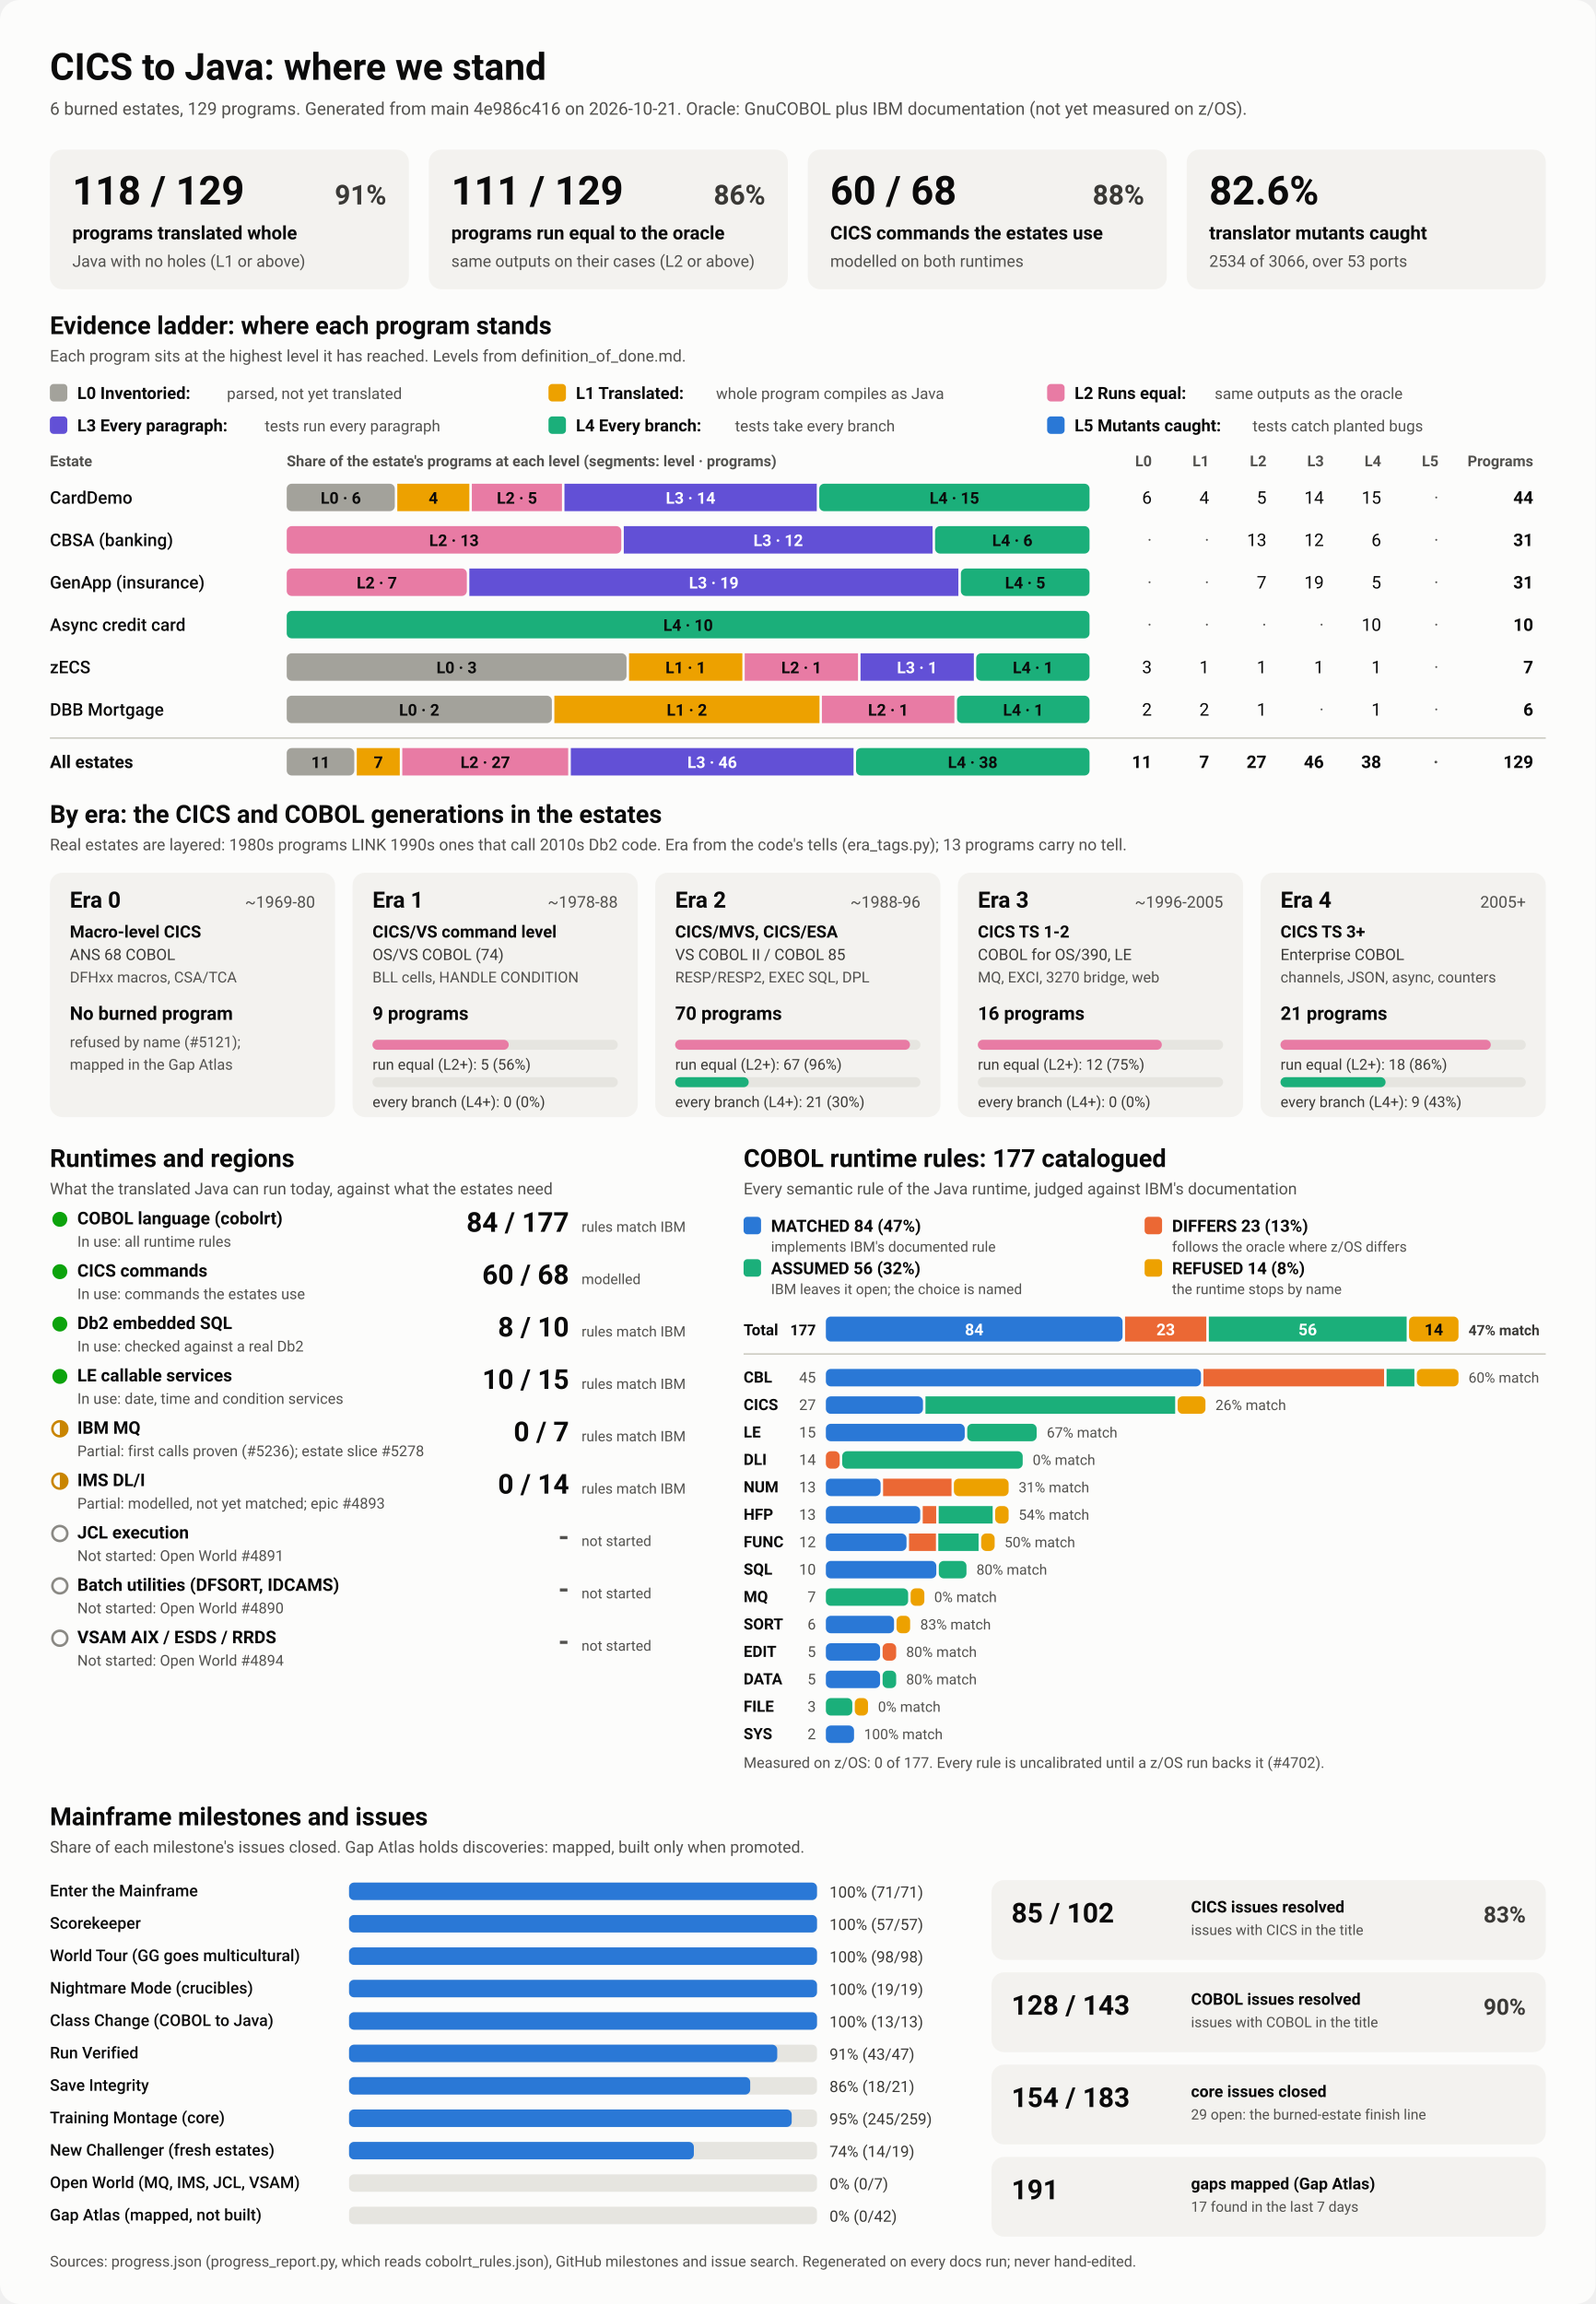
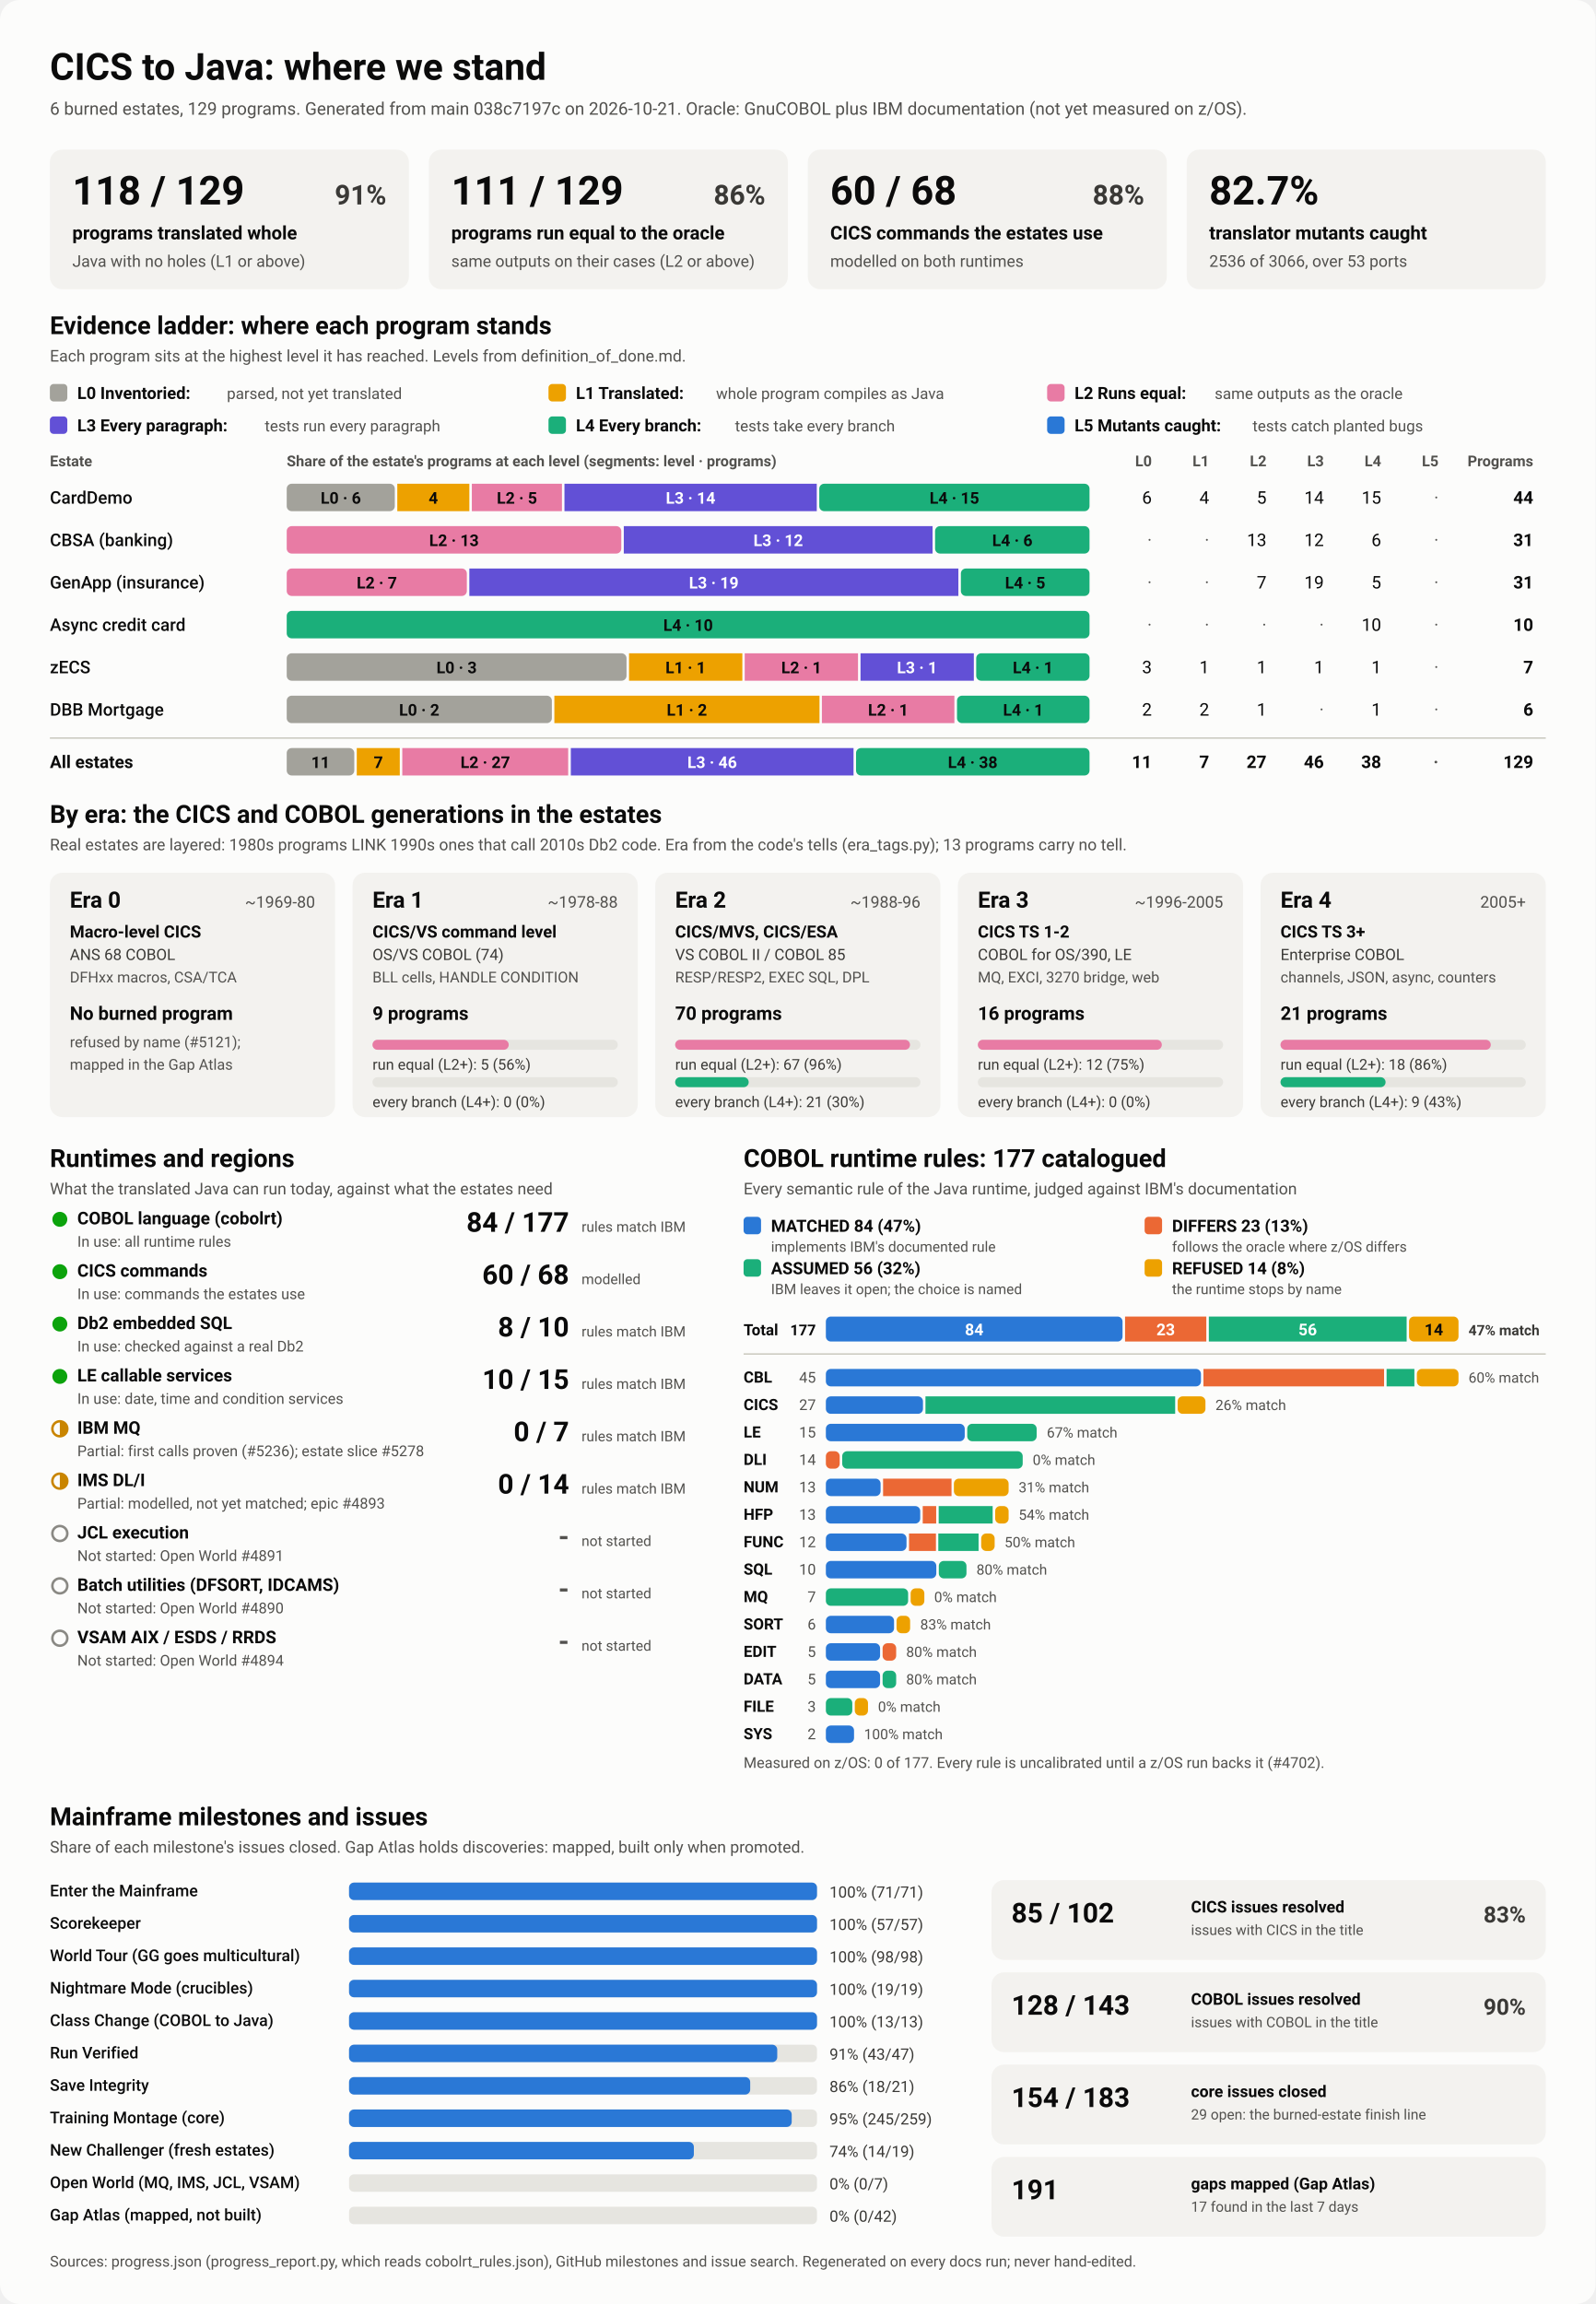
<svg xmlns="http://www.w3.org/2000/svg" viewBox="0 0 1280 1848" width="1280" height="1848" role="img" aria-labelledby="ttl">
  <style>
    svg { font-family: system-ui, -apple-system, 'Segoe UI', Roboto, Helvetica, Arial, sans-serif; }
    .bg { fill: #fcfcfb; }
    .card { fill: #f3f2ef; }
    .track { fill: #e6e5e0; }
    .rule { stroke: #c3c2b7; stroke-width: 1; }
    .t1 { fill: #0b0b0b; } .t2 { fill: #3a3936; } .t3 { fill: #52514e; }
    .on-dark { fill: #ffffff; } .on-light { fill: #0b0b0b; }
    .lv0 { fill: #a3a29b; } .lv1 { fill: #eda100; } .lv2 { fill: #e87ba4; } .lv3 { fill: #6250d6; } .lv4 { fill: #1baf7a; } .lv5 { fill: #2a78d6; } 
    .s0 { fill: #2a78d6; } .s1 { fill: #eb6834; } .s2 { fill: #1baf7a; } .s3 { fill: #eda100; } 
    .prog { fill: #2a78d6; }
    .st-good { fill: #0ca30c; } .st-warn { fill: none; stroke: #c98500; stroke-width: 2; }
    .st-warn-fill { fill: #c98500; } .st-none { fill: none; stroke: #8a8984; stroke-width: 2; }
    @media (prefers-color-scheme: dark) {
      .bg { fill: #1a1a19; } .card { fill: #242422; } .track { fill: #383835; } .rule { stroke: #52514e; }
      .t1 { fill: #f0efec; } .t2 { fill: #dddcd6; } .t3 { fill: #c3c2b7; }
      .on-light { fill: #0b0b0b; } .prog { fill: #3987e5; }
      .lv0 { fill: #6b6a64; } .lv1 { fill: #c98500; } .lv2 { fill: #d55181; } .lv3 { fill: #9085e9; } .lv4 { fill: #199e70; } .lv5 { fill: #3987e5; } 
      .s0 { fill: #3987e5; } .s1 { fill: #d95926; } .s2 { fill: #199e70; } .s3 { fill: #c98500; } 
    }
  </style>
  <rect class="bg" width="1280" height="1848" rx="16" />
  <text x="40.0" y="64.0" class="t1" font-size="30" font-weight="700" text-anchor="start">CICS to Java: where we stand</text>
-   <text x="40.0" y="92.0" class="t3" font-size="14" font-weight="400" text-anchor="start">6 burned estates, 129 programs. Generated from main 4e986c416 on 2026-10-21. Oracle: GnuCOBOL plus IBM documentation (not yet measured on z/OS).</text>
+   <text x="40.0" y="92.0" class="t3" font-size="14" font-weight="400" text-anchor="start">6 burned estates, 129 programs. Generated from main 038c7197c on 2026-10-21. Oracle: GnuCOBOL plus IBM documentation (not yet measured on z/OS).</text>
  <rect x="40.0" y="120.0" width="288.0" height="112.0" rx="10" class="card" />
  <text x="58.0" y="164.0" class="t1" font-size="32" font-weight="700" text-anchor="start">118 / 129</text>
  <text x="310.0" y="164.0" class="t2" font-size="22" font-weight="600" text-anchor="end">91%</text>
  <text x="58.0" y="192.0" class="t1" font-size="15" font-weight="600" text-anchor="start">programs translated whole</text>
  <text x="58.0" y="214.0" class="t3" font-size="13" font-weight="400" text-anchor="start">Java with no holes (L1 or above)</text>
  <rect x="344.0" y="120.0" width="288.0" height="112.0" rx="10" class="card" />
  <text x="362.0" y="164.0" class="t1" font-size="32" font-weight="700" text-anchor="start">111 / 129</text>
  <text x="614.0" y="164.0" class="t2" font-size="22" font-weight="600" text-anchor="end">86%</text>
  <text x="362.0" y="192.0" class="t1" font-size="15" font-weight="600" text-anchor="start">programs run equal to the oracle</text>
  <text x="362.0" y="214.0" class="t3" font-size="13" font-weight="400" text-anchor="start">same outputs on their cases (L2 or above)</text>
  <rect x="648.0" y="120.0" width="288.0" height="112.0" rx="10" class="card" />
  <text x="666.0" y="164.0" class="t1" font-size="32" font-weight="700" text-anchor="start">60 / 68</text>
  <text x="918.0" y="164.0" class="t2" font-size="22" font-weight="600" text-anchor="end">88%</text>
  <text x="666.0" y="192.0" class="t1" font-size="15" font-weight="600" text-anchor="start">CICS commands the estates use</text>
  <text x="666.0" y="214.0" class="t3" font-size="13" font-weight="400" text-anchor="start">modelled on both runtimes</text>
  <rect x="952.0" y="120.0" width="288.0" height="112.0" rx="10" class="card" />
-   <text x="970.0" y="164.0" class="t1" font-size="32" font-weight="700" text-anchor="start">82.6%</text>
+   <text x="970.0" y="164.0" class="t1" font-size="32" font-weight="700" text-anchor="start">82.7%</text>
  <text x="970.0" y="192.0" class="t1" font-size="15" font-weight="600" text-anchor="start">translator mutants caught</text>
-   <text x="970.0" y="214.0" class="t3" font-size="13" font-weight="400" text-anchor="start">2534 of 3066, over 53 ports</text>
+   <text x="970.0" y="214.0" class="t3" font-size="13" font-weight="400" text-anchor="start">2536 of 3066, over 53 ports</text>
  <text x="40.0" y="268.0" class="t1" font-size="20" font-weight="700" text-anchor="start">Evidence ladder: where each program stands</text>
  <text x="40.0" y="290.0" class="t3" font-size="13" font-weight="400" text-anchor="start">Each program sits at the highest level it has reached. Levels from definition_of_done.md.</text>
  <rect x="40.0" y="308.0" width="14.0" height="14.0" rx="3" class="lv0" />
  <text x="62.0" y="320.0" class="t1" font-size="13.5" font-weight="600" text-anchor="start">L0 Inventoried:</text>
  <text x="182.0" y="320.0" class="t3" font-size="12.5" font-weight="400" text-anchor="start">parsed, not yet translated</text>
  <rect x="440.0" y="308.0" width="14.0" height="14.0" rx="3" class="lv1" />
  <text x="462.0" y="320.0" class="t1" font-size="13.5" font-weight="600" text-anchor="start">L1 Translated:</text>
  <text x="574.4" y="320.0" class="t3" font-size="12.5" font-weight="400" text-anchor="start">whole program compiles as Java</text>
  <rect x="840.0" y="308.0" width="14.0" height="14.0" rx="3" class="lv2" />
  <text x="862.0" y="320.0" class="t1" font-size="13.5" font-weight="600" text-anchor="start">L2 Runs equal:</text>
  <text x="974.4" y="320.0" class="t3" font-size="12.5" font-weight="400" text-anchor="start">same outputs as the oracle</text>
  <rect x="40.0" y="334.0" width="14.0" height="14.0" rx="3" class="lv3" />
  <text x="62.0" y="346.0" class="t1" font-size="13.5" font-weight="600" text-anchor="start">L3 Every paragraph:</text>
  <text x="212.4" y="346.0" class="t3" font-size="12.5" font-weight="400" text-anchor="start">tests run every paragraph</text>
  <rect x="440.0" y="334.0" width="14.0" height="14.0" rx="3" class="lv4" />
  <text x="462.0" y="346.0" class="t1" font-size="13.5" font-weight="600" text-anchor="start">L4 Every branch:</text>
  <text x="589.6" y="346.0" class="t3" font-size="12.5" font-weight="400" text-anchor="start">tests take every branch</text>
  <rect x="840.0" y="334.0" width="14.0" height="14.0" rx="3" class="lv5" />
  <text x="862.0" y="346.0" class="t1" font-size="13.5" font-weight="600" text-anchor="start">L5 Mutants caught:</text>
  <text x="1004.8" y="346.0" class="t3" font-size="12.5" font-weight="400" text-anchor="start">tests catch planted bugs</text>
  <text x="40.0" y="374.0" class="t3" font-size="12" font-weight="600" text-anchor="start">Estate</text>
  <text x="230.0" y="374.0" class="t3" font-size="12" font-weight="600" text-anchor="start">Share of the estate's programs at each level (segments: level · programs)</text>
  <text x="924.0" y="374.0" class="t3" font-size="12" font-weight="600" text-anchor="end">L0</text>
  <text x="970.0" y="374.0" class="t3" font-size="12" font-weight="600" text-anchor="end">L1</text>
  <text x="1016.0" y="374.0" class="t3" font-size="12" font-weight="600" text-anchor="end">L2</text>
  <text x="1062.0" y="374.0" class="t3" font-size="12" font-weight="600" text-anchor="end">L3</text>
  <text x="1108.0" y="374.0" class="t3" font-size="12" font-weight="600" text-anchor="end">L4</text>
  <text x="1154.0" y="374.0" class="t3" font-size="12" font-weight="600" text-anchor="end">L5</text>
  <text x="1230.0" y="374.0" class="t3" font-size="12" font-weight="600" text-anchor="end">Programs</text>
  <text x="40.0" y="404.0" class="t1" font-size="14" font-weight="500" text-anchor="start">CardDemo</text>
  <rect x="230.0" y="388.0" width="86.7" height="22.0" rx="4" class="lv0" />
  <text x="273.4" y="404.0" class="on-light" font-size="13" font-weight="600" text-anchor="middle">L0 · 6</text>
  <rect x="318.7" y="388.0" width="57.8" height="22.0" rx="0" class="lv1" />
  <text x="347.6" y="404.0" class="on-light" font-size="13" font-weight="600" text-anchor="middle">4</text>
  <rect x="378.5" y="388.0" width="72.3" height="22.0" rx="0" class="lv2" />
  <text x="414.7" y="404.0" class="on-light" font-size="13" font-weight="600" text-anchor="middle">L2 · 5</text>
  <rect x="452.8" y="388.0" width="202.4" height="22.0" rx="0" class="lv3" />
  <text x="554.0" y="404.0" class="on-dark" font-size="13" font-weight="600" text-anchor="middle">L3 · 14</text>
  <rect x="657.2" y="388.0" width="216.8" height="22.0" rx="4" class="lv4" />
  <text x="765.6" y="404.0" class="on-light" font-size="13" font-weight="600" text-anchor="middle">L4 · 15</text>
  <text x="924.0" y="404.0" class="t1" font-size="14" font-weight="400" text-anchor="end">6</text>
  <text x="970.0" y="404.0" class="t1" font-size="14" font-weight="400" text-anchor="end">4</text>
  <text x="1016.0" y="404.0" class="t1" font-size="14" font-weight="400" text-anchor="end">5</text>
  <text x="1062.0" y="404.0" class="t1" font-size="14" font-weight="400" text-anchor="end">14</text>
  <text x="1108.0" y="404.0" class="t1" font-size="14" font-weight="400" text-anchor="end">15</text>
  <text x="1154.0" y="404.0" class="t3" font-size="14" font-weight="400" text-anchor="end">·</text>
  <text x="1230.0" y="404.0" class="t1" font-size="14" font-weight="700" text-anchor="end">44</text>
  <text x="40.0" y="438.0" class="t1" font-size="14" font-weight="500" text-anchor="start">CBSA (banking)</text>
  <rect x="230.0" y="422.0" width="268.4" height="22.0" rx="4" class="lv2" />
  <text x="364.2" y="438.0" class="on-light" font-size="13" font-weight="600" text-anchor="middle">L2 · 13</text>
  <rect x="500.4" y="422.0" width="247.7" height="22.0" rx="0" class="lv3" />
  <text x="624.3" y="438.0" class="on-dark" font-size="13" font-weight="600" text-anchor="middle">L3 · 12</text>
  <rect x="750.1" y="422.0" width="123.9" height="22.0" rx="4" class="lv4" />
  <text x="812.1" y="438.0" class="on-light" font-size="13" font-weight="600" text-anchor="middle">L4 · 6</text>
  <text x="924.0" y="438.0" class="t3" font-size="14" font-weight="400" text-anchor="end">·</text>
  <text x="970.0" y="438.0" class="t3" font-size="14" font-weight="400" text-anchor="end">·</text>
  <text x="1016.0" y="438.0" class="t1" font-size="14" font-weight="400" text-anchor="end">13</text>
  <text x="1062.0" y="438.0" class="t1" font-size="14" font-weight="400" text-anchor="end">12</text>
  <text x="1108.0" y="438.0" class="t1" font-size="14" font-weight="400" text-anchor="end">6</text>
  <text x="1154.0" y="438.0" class="t3" font-size="14" font-weight="400" text-anchor="end">·</text>
  <text x="1230.0" y="438.0" class="t1" font-size="14" font-weight="700" text-anchor="end">31</text>
  <text x="40.0" y="472.0" class="t1" font-size="14" font-weight="500" text-anchor="start">GenApp (insurance)</text>
  <rect x="230.0" y="456.0" width="144.5" height="22.0" rx="4" class="lv2" />
  <text x="302.3" y="472.0" class="on-light" font-size="13" font-weight="600" text-anchor="middle">L2 · 7</text>
  <rect x="376.5" y="456.0" width="392.3" height="22.0" rx="0" class="lv3" />
  <text x="572.6" y="472.0" class="on-dark" font-size="13" font-weight="600" text-anchor="middle">L3 · 19</text>
  <rect x="770.8" y="456.0" width="103.2" height="22.0" rx="4" class="lv4" />
  <text x="822.4" y="472.0" class="on-light" font-size="13" font-weight="600" text-anchor="middle">L4 · 5</text>
  <text x="924.0" y="472.0" class="t3" font-size="14" font-weight="400" text-anchor="end">·</text>
  <text x="970.0" y="472.0" class="t3" font-size="14" font-weight="400" text-anchor="end">·</text>
  <text x="1016.0" y="472.0" class="t1" font-size="14" font-weight="400" text-anchor="end">7</text>
  <text x="1062.0" y="472.0" class="t1" font-size="14" font-weight="400" text-anchor="end">19</text>
  <text x="1108.0" y="472.0" class="t1" font-size="14" font-weight="400" text-anchor="end">5</text>
  <text x="1154.0" y="472.0" class="t3" font-size="14" font-weight="400" text-anchor="end">·</text>
  <text x="1230.0" y="472.0" class="t1" font-size="14" font-weight="700" text-anchor="end">31</text>
  <text x="40.0" y="506.0" class="t1" font-size="14" font-weight="500" text-anchor="start">Async credit card</text>
  <rect x="230.0" y="490.0" width="644.0" height="22.0" rx="4" class="lv4" />
  <text x="552.0" y="506.0" class="on-light" font-size="13" font-weight="600" text-anchor="middle">L4 · 10</text>
  <text x="924.0" y="506.0" class="t3" font-size="14" font-weight="400" text-anchor="end">·</text>
  <text x="970.0" y="506.0" class="t3" font-size="14" font-weight="400" text-anchor="end">·</text>
  <text x="1016.0" y="506.0" class="t3" font-size="14" font-weight="400" text-anchor="end">·</text>
  <text x="1062.0" y="506.0" class="t3" font-size="14" font-weight="400" text-anchor="end">·</text>
  <text x="1108.0" y="506.0" class="t1" font-size="14" font-weight="400" text-anchor="end">10</text>
  <text x="1154.0" y="506.0" class="t3" font-size="14" font-weight="400" text-anchor="end">·</text>
  <text x="1230.0" y="506.0" class="t1" font-size="14" font-weight="700" text-anchor="end">10</text>
  <text x="40.0" y="540.0" class="t1" font-size="14" font-weight="500" text-anchor="start">zECS</text>
  <rect x="230.0" y="524.0" width="272.6" height="22.0" rx="4" class="lv0" />
  <text x="366.3" y="540.0" class="on-light" font-size="13" font-weight="600" text-anchor="middle">L0 · 3</text>
  <rect x="504.6" y="524.0" width="90.9" height="22.0" rx="0" class="lv1" />
  <text x="550.0" y="540.0" class="on-light" font-size="13" font-weight="600" text-anchor="middle">L1 · 1</text>
  <rect x="597.4" y="524.0" width="90.9" height="22.0" rx="0" class="lv2" />
  <text x="642.9" y="540.0" class="on-light" font-size="13" font-weight="600" text-anchor="middle">L2 · 1</text>
  <rect x="690.3" y="524.0" width="90.9" height="22.0" rx="0" class="lv3" />
  <text x="735.7" y="540.0" class="on-dark" font-size="13" font-weight="600" text-anchor="middle">L3 · 1</text>
  <rect x="783.1" y="524.0" width="90.9" height="22.0" rx="4" class="lv4" />
  <text x="828.6" y="540.0" class="on-light" font-size="13" font-weight="600" text-anchor="middle">L4 · 1</text>
  <text x="924.0" y="540.0" class="t1" font-size="14" font-weight="400" text-anchor="end">3</text>
  <text x="970.0" y="540.0" class="t1" font-size="14" font-weight="400" text-anchor="end">1</text>
  <text x="1016.0" y="540.0" class="t1" font-size="14" font-weight="400" text-anchor="end">1</text>
  <text x="1062.0" y="540.0" class="t1" font-size="14" font-weight="400" text-anchor="end">1</text>
  <text x="1108.0" y="540.0" class="t1" font-size="14" font-weight="400" text-anchor="end">1</text>
  <text x="1154.0" y="540.0" class="t3" font-size="14" font-weight="400" text-anchor="end">·</text>
  <text x="1230.0" y="540.0" class="t1" font-size="14" font-weight="700" text-anchor="end">7</text>
  <text x="40.0" y="574.0" class="t1" font-size="14" font-weight="500" text-anchor="start">DBB Mortgage</text>
  <rect x="230.0" y="558.0" width="212.7" height="22.0" rx="4" class="lv0" />
  <text x="336.3" y="574.0" class="on-light" font-size="13" font-weight="600" text-anchor="middle">L0 · 2</text>
  <rect x="444.7" y="558.0" width="212.7" height="22.0" rx="0" class="lv1" />
  <text x="551.0" y="574.0" class="on-light" font-size="13" font-weight="600" text-anchor="middle">L1 · 2</text>
  <rect x="659.3" y="558.0" width="106.3" height="22.0" rx="0" class="lv2" />
  <text x="712.5" y="574.0" class="on-light" font-size="13" font-weight="600" text-anchor="middle">L2 · 1</text>
  <rect x="767.7" y="558.0" width="106.3" height="22.0" rx="4" class="lv4" />
  <text x="820.8" y="574.0" class="on-light" font-size="13" font-weight="600" text-anchor="middle">L4 · 1</text>
  <text x="924.0" y="574.0" class="t1" font-size="14" font-weight="400" text-anchor="end">2</text>
  <text x="970.0" y="574.0" class="t1" font-size="14" font-weight="400" text-anchor="end">2</text>
  <text x="1016.0" y="574.0" class="t1" font-size="14" font-weight="400" text-anchor="end">1</text>
  <text x="1062.0" y="574.0" class="t3" font-size="14" font-weight="400" text-anchor="end">·</text>
  <text x="1108.0" y="574.0" class="t1" font-size="14" font-weight="400" text-anchor="end">1</text>
  <text x="1154.0" y="574.0" class="t3" font-size="14" font-weight="400" text-anchor="end">·</text>
  <text x="1230.0" y="574.0" class="t1" font-size="14" font-weight="700" text-anchor="end">6</text>
  <line x1="40" x2="1240" y1="592" y2="592" class="rule" />
  <text x="40.0" y="616.0" class="t1" font-size="14" font-weight="700" text-anchor="start">All estates</text>
  <rect x="230.0" y="600.0" width="54.2" height="22.0" rx="4" class="lv0" />
  <text x="257.1" y="616.0" class="on-light" font-size="13" font-weight="600" text-anchor="middle">11</text>
  <rect x="286.2" y="600.0" width="34.5" height="22.0" rx="0" class="lv1" />
  <text x="303.5" y="616.0" class="on-light" font-size="13" font-weight="600" text-anchor="middle">7</text>
  <rect x="322.7" y="600.0" width="133.1" height="22.0" rx="0" class="lv2" />
  <text x="389.3" y="616.0" class="on-light" font-size="13" font-weight="600" text-anchor="middle">L2 · 27</text>
  <rect x="457.9" y="600.0" width="226.8" height="22.0" rx="0" class="lv3" />
  <text x="571.3" y="616.0" class="on-dark" font-size="13" font-weight="600" text-anchor="middle">L3 · 46</text>
  <rect x="686.7" y="600.0" width="187.3" height="22.0" rx="4" class="lv4" />
  <text x="780.3" y="616.0" class="on-light" font-size="13" font-weight="600" text-anchor="middle">L4 · 38</text>
  <text x="924.0" y="616.0" class="t1" font-size="14" font-weight="700" text-anchor="end">11</text>
  <text x="970.0" y="616.0" class="t1" font-size="14" font-weight="700" text-anchor="end">7</text>
  <text x="1016.0" y="616.0" class="t1" font-size="14" font-weight="700" text-anchor="end">27</text>
  <text x="1062.0" y="616.0" class="t1" font-size="14" font-weight="700" text-anchor="end">46</text>
  <text x="1108.0" y="616.0" class="t1" font-size="14" font-weight="700" text-anchor="end">38</text>
  <text x="1154.0" y="616.0" class="t3" font-size="14" font-weight="700" text-anchor="end">·</text>
  <text x="1230.0" y="616.0" class="t1" font-size="14" font-weight="700" text-anchor="end">129</text>
  <text x="40.0" y="660.0" class="t1" font-size="20" font-weight="700" text-anchor="start">By era: the CICS and COBOL generations in the estates</text>
  <text x="40.0" y="682.0" class="t3" font-size="13" font-weight="400" text-anchor="start">Real estates are layered: 1980s programs LINK 1990s ones that call 2010s Db2 code. Era from the code's tells (era_tags.py); 13 programs carry no tell.</text>
  <rect x="40.0" y="700.0" width="228.8" height="196.0" rx="10" class="card" />
  <text x="56.0" y="728.0" class="t1" font-size="18" font-weight="700" text-anchor="start">Era 0</text>
  <text x="252.8" y="728.0" class="t3" font-size="13" font-weight="400" text-anchor="end">~1969-80</text>
  <text x="56.0" y="752.0" class="t1" font-size="13.5" font-weight="600" text-anchor="start">Macro-level CICS</text>
  <text x="56.0" y="770.0" class="t2" font-size="12.5" font-weight="400" text-anchor="start">ANS 68 COBOL</text>
  <text x="56.0" y="788.0" class="t3" font-size="12" font-weight="400" text-anchor="start">DFHxx macros, CSA/TCA</text>
  <text x="56.0" y="818.0" class="t1" font-size="15" font-weight="700" text-anchor="start">No burned program</text>
  <text x="56.0" y="840.0" class="t3" font-size="12" font-weight="400" text-anchor="start">refused by name (#5121);</text>
  <text x="56.0" y="858.0" class="t3" font-size="12" font-weight="400" text-anchor="start">mapped in the Gap Atlas</text>
  <rect x="282.8" y="700.0" width="228.8" height="196.0" rx="10" class="card" />
  <text x="298.8" y="728.0" class="t1" font-size="18" font-weight="700" text-anchor="start">Era 1</text>
  <text x="495.6" y="728.0" class="t3" font-size="13" font-weight="400" text-anchor="end">~1978-88</text>
  <text x="298.8" y="752.0" class="t1" font-size="13.5" font-weight="600" text-anchor="start">CICS/VS command level</text>
  <text x="298.8" y="770.0" class="t2" font-size="12.5" font-weight="400" text-anchor="start">OS/VS COBOL (74)</text>
  <text x="298.8" y="788.0" class="t3" font-size="12" font-weight="400" text-anchor="start">BLL cells, HANDLE CONDITION</text>
  <text x="298.8" y="818.0" class="t1" font-size="15" font-weight="700" text-anchor="start">9 programs</text>
  <rect x="298.8" y="834.0" width="196.8" height="8.0" rx="4" class="track" />
  <rect x="298.8" y="834.0" width="109.3" height="8.0" rx="4" class="lv2" />
  <text x="298.8" y="858.0" class="t2" font-size="12" font-weight="400" text-anchor="start">run equal (L2+): 5 (56%)</text>
  <rect x="298.8" y="864.0" width="196.8" height="8.0" rx="4" class="track" />
  <text x="298.8" y="888.0" class="t2" font-size="12" font-weight="400" text-anchor="start">every branch (L4+): 0 (0%)</text>
  <rect x="525.6" y="700.0" width="228.8" height="196.0" rx="10" class="card" />
  <text x="541.6" y="728.0" class="t1" font-size="18" font-weight="700" text-anchor="start">Era 2</text>
  <text x="738.4" y="728.0" class="t3" font-size="13" font-weight="400" text-anchor="end">~1988-96</text>
  <text x="541.6" y="752.0" class="t1" font-size="13.5" font-weight="600" text-anchor="start">CICS/MVS, CICS/ESA</text>
  <text x="541.6" y="770.0" class="t2" font-size="12.5" font-weight="400" text-anchor="start">VS COBOL II / COBOL 85</text>
  <text x="541.6" y="788.0" class="t3" font-size="12" font-weight="400" text-anchor="start">RESP/RESP2, EXEC SQL, DPL</text>
  <text x="541.6" y="818.0" class="t1" font-size="15" font-weight="700" text-anchor="start">70 programs</text>
  <rect x="541.6" y="834.0" width="196.8" height="8.0" rx="4" class="track" />
  <rect x="541.6" y="834.0" width="188.4" height="8.0" rx="4" class="lv2" />
  <text x="541.6" y="858.0" class="t2" font-size="12" font-weight="400" text-anchor="start">run equal (L2+): 67 (96%)</text>
  <rect x="541.6" y="864.0" width="196.8" height="8.0" rx="4" class="track" />
  <rect x="541.6" y="864.0" width="59.0" height="8.0" rx="4" class="lv4" />
  <text x="541.6" y="888.0" class="t2" font-size="12" font-weight="400" text-anchor="start">every branch (L4+): 21 (30%)</text>
  <rect x="768.4" y="700.0" width="228.8" height="196.0" rx="10" class="card" />
  <text x="784.4" y="728.0" class="t1" font-size="18" font-weight="700" text-anchor="start">Era 3</text>
  <text x="981.2" y="728.0" class="t3" font-size="13" font-weight="400" text-anchor="end">~1996-2005</text>
  <text x="784.4" y="752.0" class="t1" font-size="13.5" font-weight="600" text-anchor="start">CICS TS 1-2</text>
  <text x="784.4" y="770.0" class="t2" font-size="12.5" font-weight="400" text-anchor="start">COBOL for OS/390, LE</text>
  <text x="784.4" y="788.0" class="t3" font-size="12" font-weight="400" text-anchor="start">MQ, EXCI, 3270 bridge, web</text>
  <text x="784.4" y="818.0" class="t1" font-size="15" font-weight="700" text-anchor="start">16 programs</text>
  <rect x="784.4" y="834.0" width="196.8" height="8.0" rx="4" class="track" />
  <rect x="784.4" y="834.0" width="147.6" height="8.0" rx="4" class="lv2" />
  <text x="784.4" y="858.0" class="t2" font-size="12" font-weight="400" text-anchor="start">run equal (L2+): 12 (75%)</text>
  <rect x="784.4" y="864.0" width="196.8" height="8.0" rx="4" class="track" />
  <text x="784.4" y="888.0" class="t2" font-size="12" font-weight="400" text-anchor="start">every branch (L4+): 0 (0%)</text>
  <rect x="1011.2" y="700.0" width="228.8" height="196.0" rx="10" class="card" />
  <text x="1027.2" y="728.0" class="t1" font-size="18" font-weight="700" text-anchor="start">Era 4</text>
  <text x="1224.0" y="728.0" class="t3" font-size="13" font-weight="400" text-anchor="end">2005+</text>
  <text x="1027.2" y="752.0" class="t1" font-size="13.5" font-weight="600" text-anchor="start">CICS TS 3+</text>
  <text x="1027.2" y="770.0" class="t2" font-size="12.5" font-weight="400" text-anchor="start">Enterprise COBOL</text>
  <text x="1027.2" y="788.0" class="t3" font-size="12" font-weight="400" text-anchor="start">channels, JSON, async, counters</text>
  <text x="1027.2" y="818.0" class="t1" font-size="15" font-weight="700" text-anchor="start">21 programs</text>
  <rect x="1027.2" y="834.0" width="196.8" height="8.0" rx="4" class="track" />
  <rect x="1027.2" y="834.0" width="168.7" height="8.0" rx="4" class="lv2" />
  <text x="1027.2" y="858.0" class="t2" font-size="12" font-weight="400" text-anchor="start">run equal (L2+): 18 (86%)</text>
  <rect x="1027.2" y="864.0" width="196.8" height="8.0" rx="4" class="track" />
  <rect x="1027.2" y="864.0" width="84.3" height="8.0" rx="4" class="lv4" />
  <text x="1027.2" y="888.0" class="t2" font-size="12" font-weight="400" text-anchor="start">every branch (L4+): 9 (43%)</text>
  <text x="40.0" y="936.0" class="t1" font-size="20" font-weight="700" text-anchor="start">Runtimes and regions</text>
  <text x="40.0" y="958.0" class="t3" font-size="13" font-weight="400" text-anchor="start">What the translated Java can run today, against what the estates need</text>
  <circle cx="48" cy="978" r="6" class="st-good" />
  <text x="62.0" y="982.0" class="t1" font-size="14" font-weight="600" text-anchor="start">COBOL language (cobolrt)</text>
  <text x="62.0" y="1000.0" class="t3" font-size="12" font-weight="400" text-anchor="start">In use: all runtime rules</text>
  <text x="456.5" y="988.0" class="t1" font-size="22" font-weight="700" text-anchor="end">84 / 177</text>
  <text x="466.5" y="988.0" class="t3" font-size="11.5" font-weight="400" text-anchor="start">rules match IBM</text>
  <circle cx="48" cy="1020" r="6" class="st-good" />
  <text x="62.0" y="1024.0" class="t1" font-size="14" font-weight="600" text-anchor="start">CICS commands</text>
  <text x="62.0" y="1042.0" class="t3" font-size="12" font-weight="400" text-anchor="start">In use: commands the estates use</text>
  <text x="456.5" y="1030.0" class="t1" font-size="22" font-weight="700" text-anchor="end">60 / 68</text>
  <text x="466.5" y="1030.0" class="t3" font-size="11.5" font-weight="400" text-anchor="start">modelled</text>
  <circle cx="48" cy="1062" r="6" class="st-good" />
  <text x="62.0" y="1066.0" class="t1" font-size="14" font-weight="600" text-anchor="start">Db2 embedded SQL</text>
  <text x="62.0" y="1084.0" class="t3" font-size="12" font-weight="400" text-anchor="start">In use: checked against a real Db2</text>
  <text x="456.5" y="1072.0" class="t1" font-size="22" font-weight="700" text-anchor="end">8 / 10</text>
  <text x="466.5" y="1072.0" class="t3" font-size="11.5" font-weight="400" text-anchor="start">rules match IBM</text>
  <circle cx="48" cy="1104" r="6" class="st-good" />
  <text x="62.0" y="1108.0" class="t1" font-size="14" font-weight="600" text-anchor="start">LE callable services</text>
  <text x="62.0" y="1126.0" class="t3" font-size="12" font-weight="400" text-anchor="start">In use: date, time and condition services</text>
  <text x="456.5" y="1114.0" class="t1" font-size="22" font-weight="700" text-anchor="end">10 / 15</text>
  <text x="466.5" y="1114.0" class="t3" font-size="11.5" font-weight="400" text-anchor="start">rules match IBM</text>
  <circle cx="48" cy="1146" r="6" class="st-warn" />
  <path d="M 48 1140 A 6 6 0 0 1 48 1152 Z" class="st-warn-fill" />
  <text x="62.0" y="1150.0" class="t1" font-size="14" font-weight="600" text-anchor="start">IBM MQ</text>
  <text x="62.0" y="1168.0" class="t3" font-size="12" font-weight="400" text-anchor="start">Partial: first calls proven (#5236); estate slice #5278</text>
  <text x="456.5" y="1156.0" class="t1" font-size="22" font-weight="700" text-anchor="end">0 / 7</text>
  <text x="466.5" y="1156.0" class="t3" font-size="11.5" font-weight="400" text-anchor="start">rules match IBM</text>
  <circle cx="48" cy="1188" r="6" class="st-warn" />
  <path d="M 48 1182 A 6 6 0 0 1 48 1194 Z" class="st-warn-fill" />
  <text x="62.0" y="1192.0" class="t1" font-size="14" font-weight="600" text-anchor="start">IMS DL/I</text>
  <text x="62.0" y="1210.0" class="t3" font-size="12" font-weight="400" text-anchor="start">Partial: modelled, not yet matched; epic #4893</text>
  <text x="456.5" y="1198.0" class="t1" font-size="22" font-weight="700" text-anchor="end">0 / 14</text>
  <text x="466.5" y="1198.0" class="t3" font-size="11.5" font-weight="400" text-anchor="start">rules match IBM</text>
  <circle cx="48" cy="1230" r="6" class="st-none" />
  <text x="62.0" y="1234.0" class="t1" font-size="14" font-weight="600" text-anchor="start">JCL execution</text>
  <text x="62.0" y="1252.0" class="t3" font-size="12" font-weight="400" text-anchor="start">Not started: Open World #4891</text>
  <text x="456.5" y="1240.0" class="t3" font-size="22" font-weight="700" text-anchor="end">-</text>
  <text x="466.5" y="1240.0" class="t3" font-size="11.5" font-weight="400" text-anchor="start">not started</text>
  <circle cx="48" cy="1272" r="6" class="st-none" />
  <text x="62.0" y="1276.0" class="t1" font-size="14" font-weight="600" text-anchor="start">Batch utilities (DFSORT, IDCAMS)</text>
  <text x="62.0" y="1294.0" class="t3" font-size="12" font-weight="400" text-anchor="start">Not started: Open World #4890</text>
  <text x="456.5" y="1282.0" class="t3" font-size="22" font-weight="700" text-anchor="end">-</text>
  <text x="466.5" y="1282.0" class="t3" font-size="11.5" font-weight="400" text-anchor="start">not started</text>
  <circle cx="48" cy="1314" r="6" class="st-none" />
  <text x="62.0" y="1318.0" class="t1" font-size="14" font-weight="600" text-anchor="start">VSAM AIX / ESDS / RRDS</text>
  <text x="62.0" y="1336.0" class="t3" font-size="12" font-weight="400" text-anchor="start">Not started: Open World #4894</text>
  <text x="456.5" y="1324.0" class="t3" font-size="22" font-weight="700" text-anchor="end">-</text>
  <text x="466.5" y="1324.0" class="t3" font-size="11.5" font-weight="400" text-anchor="start">not started</text>
  <text x="596.5" y="936.0" class="t1" font-size="20" font-weight="700" text-anchor="start">COBOL runtime rules: 177 catalogued</text>
  <text x="596.5" y="958.0" class="t3" font-size="13" font-weight="400" text-anchor="start">Every semantic rule of the Java runtime, judged against IBM's documentation</text>
  <rect x="596.5" y="976.0" width="14.0" height="14.0" rx="3" class="s0" />
  <text x="618.5" y="988.0" class="t1" font-size="13.5" font-weight="600" text-anchor="start">MATCHED  84 (47%)</text>
  <text x="618.5" y="1004.0" class="t3" font-size="11.5" font-weight="400" text-anchor="start">implements IBM's documented rule</text>
  <rect x="918.2" y="976.0" width="14.0" height="14.0" rx="3" class="s1" />
  <text x="940.2" y="988.0" class="t1" font-size="13.5" font-weight="600" text-anchor="start">DIFFERS  23 (13%)</text>
  <text x="940.2" y="1004.0" class="t3" font-size="11.5" font-weight="400" text-anchor="start">follows the oracle where z/OS differs</text>
  <rect x="596.5" y="1010.0" width="14.0" height="14.0" rx="3" class="s2" />
  <text x="618.5" y="1022.0" class="t1" font-size="13.5" font-weight="600" text-anchor="start">ASSUMED  56 (32%)</text>
  <text x="618.5" y="1038.0" class="t3" font-size="11.5" font-weight="400" text-anchor="start">IBM leaves it open; the choice is named</text>
  <rect x="918.2" y="1010.0" width="14.0" height="14.0" rx="3" class="s3" />
  <text x="940.2" y="1022.0" class="t1" font-size="13.5" font-weight="600" text-anchor="start">REFUSED  14 (8%)</text>
  <text x="940.2" y="1038.0" class="t3" font-size="11.5" font-weight="400" text-anchor="start">the runtime stops by name</text>
  <text x="596.5" y="1071.0" class="t1" font-size="12.5" font-weight="700" text-anchor="start">Total</text>
  <text x="654.5" y="1071.0" class="t1" font-size="12" font-weight="700" text-anchor="end">177</text>
  <rect x="662.5" y="1056.0" width="238.0" height="20.0" rx="4" class="s0" />
  <text x="781.5" y="1071.0" class="on-dark" font-size="13" font-weight="600" text-anchor="middle">84</text>
  <rect x="902.5" y="1056.0" width="65.2" height="20.0" rx="0" class="s1" />
  <text x="935.1" y="1071.0" class="on-dark" font-size="13" font-weight="600" text-anchor="middle">23</text>
  <rect x="969.7" y="1056.0" width="158.7" height="20.0" rx="0" class="s2" />
  <text x="1049.0" y="1071.0" class="on-dark" font-size="13" font-weight="600" text-anchor="middle">56</text>
  <rect x="1130.3" y="1056.0" width="39.7" height="20.0" rx="4" class="s3" />
  <text x="1150.2" y="1071.0" class="on-light" font-size="13" font-weight="600" text-anchor="middle">14</text>
  <text x="1178.0" y="1071.0" class="t2" font-size="11.5" font-weight="600" text-anchor="start">47% match</text>
  <line x1="596.5" x2="1240.0" y1="1086" y2="1086" class="rule" />
  <text x="596.5" y="1109.0" class="t1" font-size="12.5" font-weight="600" text-anchor="start">CBL</text>
  <text x="654.5" y="1109.0" class="t3" font-size="12" font-weight="400" text-anchor="end">45</text>
  <rect x="662.5" y="1098.0" width="300.9" height="14.0" rx="4" class="s0" />
  <rect x="965.4" y="1098.0" width="144.9" height="14.0" rx="0" class="s1" />
  <rect x="1112.3" y="1098.0" width="22.3" height="14.0" rx="0" class="s2" />
  <rect x="1136.6" y="1098.0" width="33.4" height="14.0" rx="4" class="s3" />
  <text x="1178.0" y="1109.0" class="t3" font-size="11.5" font-weight="400" text-anchor="start">60% match</text>
  <text x="596.5" y="1131.0" class="t1" font-size="12.5" font-weight="600" text-anchor="start">CICS</text>
  <text x="654.5" y="1131.0" class="t3" font-size="12" font-weight="400" text-anchor="end">27</text>
  <rect x="662.5" y="1120.0" width="77.9" height="14.0" rx="4" class="s0" />
  <rect x="742.4" y="1120.0" width="200.3" height="14.0" rx="0" class="s2" />
  <rect x="944.7" y="1120.0" width="22.3" height="14.0" rx="4" class="s3" />
  <text x="975.0" y="1131.0" class="t3" font-size="11.5" font-weight="400" text-anchor="start">26% match</text>
  <text x="596.5" y="1153.0" class="t1" font-size="12.5" font-weight="600" text-anchor="start">LE</text>
  <text x="654.5" y="1153.0" class="t3" font-size="12" font-weight="400" text-anchor="end">15</text>
  <rect x="662.5" y="1142.0" width="111.4" height="14.0" rx="4" class="s0" />
  <rect x="775.9" y="1142.0" width="55.7" height="14.0" rx="4" class="s2" />
  <text x="839.7" y="1153.0" class="t3" font-size="11.5" font-weight="400" text-anchor="start">67% match</text>
  <text x="596.5" y="1175.0" class="t1" font-size="12.5" font-weight="600" text-anchor="start">DLI</text>
  <text x="654.5" y="1175.0" class="t3" font-size="12" font-weight="400" text-anchor="end">14</text>
  <rect x="662.5" y="1164.0" width="11.1" height="14.0" rx="4" class="s1" />
  <rect x="675.6" y="1164.0" width="144.8" height="14.0" rx="4" class="s2" />
  <text x="828.4" y="1175.0" class="t3" font-size="11.5" font-weight="400" text-anchor="start">0% match</text>
  <text x="596.5" y="1197.0" class="t1" font-size="12.5" font-weight="600" text-anchor="start">NUM</text>
  <text x="654.5" y="1197.0" class="t3" font-size="12" font-weight="400" text-anchor="end">13</text>
  <rect x="662.5" y="1186.0" width="43.9" height="14.0" rx="4" class="s0" />
  <rect x="708.4" y="1186.0" width="54.9" height="14.0" rx="0" class="s1" />
  <rect x="765.2" y="1186.0" width="43.9" height="14.0" rx="4" class="s3" />
  <text x="817.1" y="1197.0" class="t3" font-size="11.5" font-weight="400" text-anchor="start">31% match</text>
  <text x="596.5" y="1219.0" class="t1" font-size="12.5" font-weight="600" text-anchor="start">HFP</text>
  <text x="654.5" y="1219.0" class="t3" font-size="12" font-weight="400" text-anchor="end">13</text>
  <rect x="662.5" y="1208.0" width="75.7" height="14.0" rx="4" class="s0" />
  <rect x="740.2" y="1208.0" width="10.8" height="14.0" rx="0" class="s1" />
  <rect x="753.0" y="1208.0" width="43.3" height="14.0" rx="0" class="s2" />
  <rect x="798.3" y="1208.0" width="10.8" height="14.0" rx="4" class="s3" />
  <text x="817.1" y="1219.0" class="t3" font-size="11.5" font-weight="400" text-anchor="start">54% match</text>
  <text x="596.5" y="1241.0" class="t1" font-size="12.5" font-weight="600" text-anchor="start">FUNC</text>
  <text x="654.5" y="1241.0" class="t3" font-size="12" font-weight="400" text-anchor="end">12</text>
  <rect x="662.5" y="1230.0" width="64.7" height="14.0" rx="4" class="s0" />
  <rect x="729.2" y="1230.0" width="21.6" height="14.0" rx="0" class="s1" />
  <rect x="752.7" y="1230.0" width="32.3" height="14.0" rx="0" class="s2" />
  <rect x="787.1" y="1230.0" width="10.8" height="14.0" rx="4" class="s3" />
  <text x="805.8" y="1241.0" class="t3" font-size="11.5" font-weight="400" text-anchor="start">50% match</text>
  <text x="596.5" y="1263.0" class="t1" font-size="12.5" font-weight="600" text-anchor="start">SQL</text>
  <text x="654.5" y="1263.0" class="t3" font-size="12" font-weight="400" text-anchor="end">10</text>
  <rect x="662.5" y="1252.0" width="88.6" height="14.0" rx="4" class="s0" />
  <rect x="753.1" y="1252.0" width="22.2" height="14.0" rx="4" class="s2" />
  <text x="783.3" y="1263.0" class="t3" font-size="11.5" font-weight="400" text-anchor="start">80% match</text>
  <text x="596.5" y="1285.0" class="t1" font-size="12.5" font-weight="600" text-anchor="start">MQ</text>
  <text x="654.5" y="1285.0" class="t3" font-size="12" font-weight="400" text-anchor="end">7</text>
  <rect x="662.5" y="1274.0" width="66.0" height="14.0" rx="4" class="s2" />
  <rect x="730.5" y="1274.0" width="11.0" height="14.0" rx="4" class="s3" />
  <text x="749.4" y="1285.0" class="t3" font-size="11.5" font-weight="400" text-anchor="start">0% match</text>
  <text x="596.5" y="1307.0" class="t1" font-size="12.5" font-weight="600" text-anchor="start">SORT</text>
  <text x="654.5" y="1307.0" class="t3" font-size="12" font-weight="400" text-anchor="end">6</text>
  <rect x="662.5" y="1296.0" width="54.7" height="14.0" rx="4" class="s0" />
  <rect x="719.2" y="1296.0" width="10.9" height="14.0" rx="4" class="s3" />
  <text x="738.2" y="1307.0" class="t3" font-size="11.5" font-weight="400" text-anchor="start">83% match</text>
  <text x="596.5" y="1329.0" class="t1" font-size="12.5" font-weight="600" text-anchor="start">EDIT</text>
  <text x="654.5" y="1329.0" class="t3" font-size="12" font-weight="400" text-anchor="end">5</text>
  <rect x="662.5" y="1318.0" width="43.5" height="14.0" rx="4" class="s0" />
  <rect x="708.0" y="1318.0" width="10.9" height="14.0" rx="4" class="s1" />
  <text x="726.9" y="1329.0" class="t3" font-size="11.5" font-weight="400" text-anchor="start">80% match</text>
  <text x="596.5" y="1351.0" class="t1" font-size="12.5" font-weight="600" text-anchor="start">DATA</text>
  <text x="654.5" y="1351.0" class="t3" font-size="12" font-weight="400" text-anchor="end">5</text>
  <rect x="662.5" y="1340.0" width="43.5" height="14.0" rx="4" class="s0" />
  <rect x="708.0" y="1340.0" width="10.9" height="14.0" rx="4" class="s2" />
  <text x="726.9" y="1351.0" class="t3" font-size="11.5" font-weight="400" text-anchor="start">80% match</text>
  <text x="596.5" y="1373.0" class="t1" font-size="12.5" font-weight="600" text-anchor="start">FILE</text>
  <text x="654.5" y="1373.0" class="t3" font-size="12" font-weight="400" text-anchor="end">3</text>
  <rect x="662.5" y="1362.0" width="21.2" height="14.0" rx="4" class="s2" />
  <rect x="685.7" y="1362.0" width="10.6" height="14.0" rx="4" class="s3" />
  <text x="704.3" y="1373.0" class="t3" font-size="11.5" font-weight="400" text-anchor="start">0% match</text>
  <text x="596.5" y="1395.0" class="t1" font-size="12.5" font-weight="600" text-anchor="start">SYS</text>
  <text x="654.5" y="1395.0" class="t3" font-size="12" font-weight="400" text-anchor="end">2</text>
  <rect x="662.5" y="1384.0" width="22.6" height="14.0" rx="4" class="s0" />
  <text x="693.1" y="1395.0" class="t3" font-size="11.5" font-weight="400" text-anchor="start">100% match</text>
  <text x="596.5" y="1418.0" class="t3" font-size="12" font-weight="400" text-anchor="start">Measured on z/OS: 0 of 177. Every rule is uncalibrated until a z/OS run backs it (#4702).</text>
  <text x="40.0" y="1464.0" class="t1" font-size="20" font-weight="700" text-anchor="start">Mainframe milestones and issues</text>
  <text x="40.0" y="1486.0" class="t3" font-size="13" font-weight="400" text-anchor="start">Share of each milestone's issues closed. Gap Atlas holds discoveries: mapped, built only when promoted.</text>
  <text x="40.0" y="1521.0" class="t1" font-size="13" font-weight="500" text-anchor="start">Enter the Mainframe</text>
  <rect x="280.0" y="1510.0" width="375.4" height="14.0" rx="4" class="track" />
  <rect x="280.0" y="1510.0" width="375.4" height="14.0" rx="4" class="prog" />
  <text x="665.4" y="1522.0" class="t2" font-size="12.5" font-weight="400" text-anchor="start">100%  (71/71)</text>
  <text x="40.0" y="1547.0" class="t1" font-size="13" font-weight="500" text-anchor="start">Scorekeeper</text>
  <rect x="280.0" y="1536.0" width="375.4" height="14.0" rx="4" class="track" />
  <rect x="280.0" y="1536.0" width="375.4" height="14.0" rx="4" class="prog" />
  <text x="665.4" y="1548.0" class="t2" font-size="12.5" font-weight="400" text-anchor="start">100%  (57/57)</text>
  <text x="40.0" y="1573.0" class="t1" font-size="13" font-weight="500" text-anchor="start">World Tour (GG goes multicultural)</text>
  <rect x="280.0" y="1562.0" width="375.4" height="14.0" rx="4" class="track" />
  <rect x="280.0" y="1562.0" width="375.4" height="14.0" rx="4" class="prog" />
  <text x="665.4" y="1574.0" class="t2" font-size="12.5" font-weight="400" text-anchor="start">100%  (98/98)</text>
  <text x="40.0" y="1599.0" class="t1" font-size="13" font-weight="500" text-anchor="start">Nightmare Mode (crucibles)</text>
  <rect x="280.0" y="1588.0" width="375.4" height="14.0" rx="4" class="track" />
  <rect x="280.0" y="1588.0" width="375.4" height="14.0" rx="4" class="prog" />
  <text x="665.4" y="1600.0" class="t2" font-size="12.5" font-weight="400" text-anchor="start">100%  (19/19)</text>
  <text x="40.0" y="1625.0" class="t1" font-size="13" font-weight="500" text-anchor="start">Class Change (COBOL to Java)</text>
  <rect x="280.0" y="1614.0" width="375.4" height="14.0" rx="4" class="track" />
  <rect x="280.0" y="1614.0" width="375.4" height="14.0" rx="4" class="prog" />
  <text x="665.4" y="1626.0" class="t2" font-size="12.5" font-weight="400" text-anchor="start">100%  (13/13)</text>
  <text x="40.0" y="1651.0" class="t1" font-size="13" font-weight="500" text-anchor="start">Run Verified</text>
  <rect x="280.0" y="1640.0" width="375.4" height="14.0" rx="4" class="track" />
  <rect x="280.0" y="1640.0" width="343.5" height="14.0" rx="4" class="prog" />
  <text x="665.4" y="1652.0" class="t2" font-size="12.5" font-weight="400" text-anchor="start">91%  (43/47)</text>
  <text x="40.0" y="1677.0" class="t1" font-size="13" font-weight="500" text-anchor="start">Save Integrity</text>
  <rect x="280.0" y="1666.0" width="375.4" height="14.0" rx="4" class="track" />
  <rect x="280.0" y="1666.0" width="321.8" height="14.0" rx="4" class="prog" />
  <text x="665.4" y="1678.0" class="t2" font-size="12.5" font-weight="400" text-anchor="start">86%  (18/21)</text>
  <text x="40.0" y="1703.0" class="t1" font-size="13" font-weight="500" text-anchor="start">Training Montage (core)</text>
  <rect x="280.0" y="1692.0" width="375.4" height="14.0" rx="4" class="track" />
  <rect x="280.0" y="1692.0" width="355.1" height="14.0" rx="4" class="prog" />
  <text x="665.4" y="1704.0" class="t2" font-size="12.5" font-weight="400" text-anchor="start">95%  (245/259)</text>
  <text x="40.0" y="1729.0" class="t1" font-size="13" font-weight="500" text-anchor="start">New Challenger (fresh estates)</text>
  <rect x="280.0" y="1718.0" width="375.4" height="14.0" rx="4" class="track" />
  <rect x="280.0" y="1718.0" width="276.6" height="14.0" rx="4" class="prog" />
  <text x="665.4" y="1730.0" class="t2" font-size="12.5" font-weight="400" text-anchor="start">74%  (14/19)</text>
  <text x="40.0" y="1755.0" class="t1" font-size="13" font-weight="500" text-anchor="start">Open World (MQ, IMS, JCL, VSAM)</text>
  <rect x="280.0" y="1744.0" width="375.4" height="14.0" rx="4" class="track" />
  <text x="665.4" y="1756.0" class="t2" font-size="12.5" font-weight="400" text-anchor="start">0%  (0/7)</text>
  <text x="40.0" y="1781.0" class="t1" font-size="13" font-weight="500" text-anchor="start">Gap Atlas (mapped, not built)</text>
  <rect x="280.0" y="1770.0" width="375.4" height="14.0" rx="4" class="track" />
  <text x="665.4" y="1782.0" class="t2" font-size="12.5" font-weight="400" text-anchor="start">0%  (0/42)</text>
  <rect x="795.4" y="1508.0" width="444.6" height="64.0" rx="10" class="card" />
  <text x="811.4" y="1542.0" class="t1" font-size="22" font-weight="700" text-anchor="start">85 / 102</text>
  <text x="1224.0" y="1542.0" class="t2" font-size="18" font-weight="600" text-anchor="end">83%</text>
  <text x="955.4" y="1534.0" class="t1" font-size="13" font-weight="600" text-anchor="start">CICS issues resolved</text>
  <text x="955.4" y="1552.0" class="t3" font-size="11.5" font-weight="400" text-anchor="start">issues with CICS in the title</text>
  <rect x="795.4" y="1582.0" width="444.6" height="64.0" rx="10" class="card" />
  <text x="811.4" y="1616.0" class="t1" font-size="22" font-weight="700" text-anchor="start">128 / 143</text>
  <text x="1224.0" y="1616.0" class="t2" font-size="18" font-weight="600" text-anchor="end">90%</text>
  <text x="955.4" y="1608.0" class="t1" font-size="13" font-weight="600" text-anchor="start">COBOL issues resolved</text>
  <text x="955.4" y="1626.0" class="t3" font-size="11.5" font-weight="400" text-anchor="start">issues with COBOL in the title</text>
  <rect x="795.4" y="1656.0" width="444.6" height="64.0" rx="10" class="card" />
  <text x="811.4" y="1690.0" class="t1" font-size="22" font-weight="700" text-anchor="start">154 / 183</text>
  <text x="955.4" y="1682.0" class="t1" font-size="13" font-weight="600" text-anchor="start">core issues closed</text>
  <text x="955.4" y="1700.0" class="t3" font-size="11.5" font-weight="400" text-anchor="start">29 open: the burned-estate finish line</text>
  <rect x="795.4" y="1730.0" width="444.6" height="64.0" rx="10" class="card" />
  <text x="811.4" y="1764.0" class="t1" font-size="22" font-weight="700" text-anchor="start">191</text>
  <text x="955.4" y="1756.0" class="t1" font-size="13" font-weight="600" text-anchor="start">gaps mapped (Gap Atlas)</text>
  <text x="955.4" y="1774.0" class="t3" font-size="11.5" font-weight="400" text-anchor="start">17 found in the last 7 days</text>
  <text x="40.0" y="1818.0" class="t3" font-size="12" font-weight="400" text-anchor="start">Sources: progress.json (progress_report.py, which reads cobolrt_rules.json), GitHub milestones and issue search. Regenerated on every docs run; never hand-edited.</text>
</svg>
